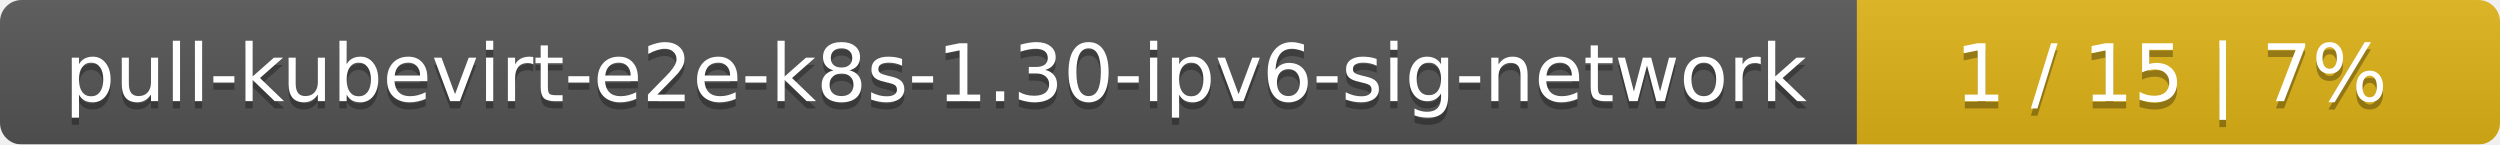
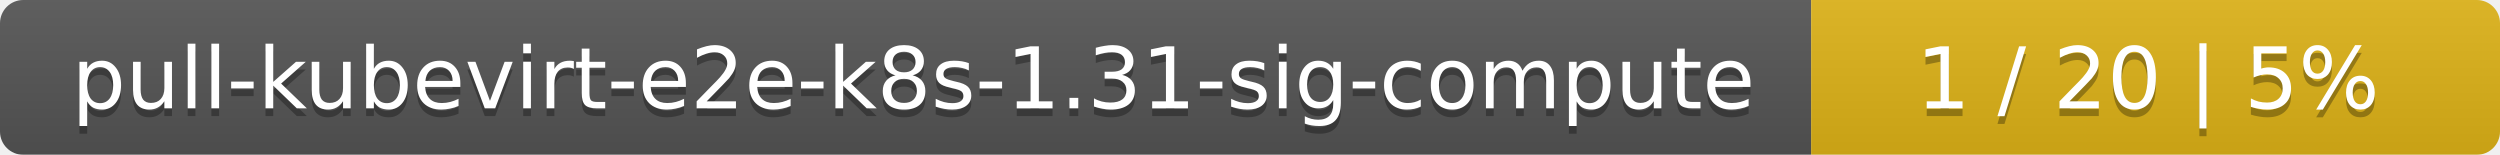
- <svg xmlns="http://www.w3.org/2000/svg" width="346" height="20">
+ <svg xmlns="http://www.w3.org/2000/svg" width="323" height="20">
  <linearGradient id="smooth" x2="0" y2="100%">
    <stop offset="0" stop-color="#bbb" stop-opacity=".1" />
    <stop offset="1" stop-opacity=".1" />
  </linearGradient>
  <mask id="round">
-     <rect width="346" height="20" rx="3" fill="#fff" />
+     <rect width="323" height="20" rx="3" fill="#fff" />
  </mask>
  <g mask="url(#round)">
-     <rect width="257" height="20" fill="#555" />
-     <rect x="257" width="89" height="20" fill="#dfb317" />
-     <rect width="346" height="20" fill="url(#smooth)" />
+     <rect width="234" height="20" fill="#555" />
+     <rect x="234" width="89" height="20" fill="#dfb317" />
+     <rect width="323" height="20" fill="url(#smooth)" />
  </g>
  <g fill="#fff" text-anchor="middle" font-family="DejaVu Sans,Verdana,Geneva,sans-serif" font-size="11">
-     <text x="129.5" y="15" fill="#010101" fill-opacity=".3">pull-kubevirt-e2e-k8s-1.30-ipv6-sig-network</text>
-     <text x="129.5" y="14">pull-kubevirt-e2e-k8s-1.30-ipv6-sig-network</text>
-     <text x="300.5" y="15" fill="#010101" fill-opacity=".3">1 / 15    |    7%</text>
-     <text x="300.5" y="14">1 / 15    |    7%</text>
+     <text x="118" y="15" fill="#010101" fill-opacity=".3">pull-kubevirt-e2e-k8s-1.31-sig-compute</text>
+     <text x="118" y="14">pull-kubevirt-e2e-k8s-1.31-sig-compute</text>
+     <text x="277.5" y="15" fill="#010101" fill-opacity=".3">1 / 20    |    5%</text>
+     <text x="277.5" y="14">1 / 20    |    5%</text>
  </g>
</svg>
